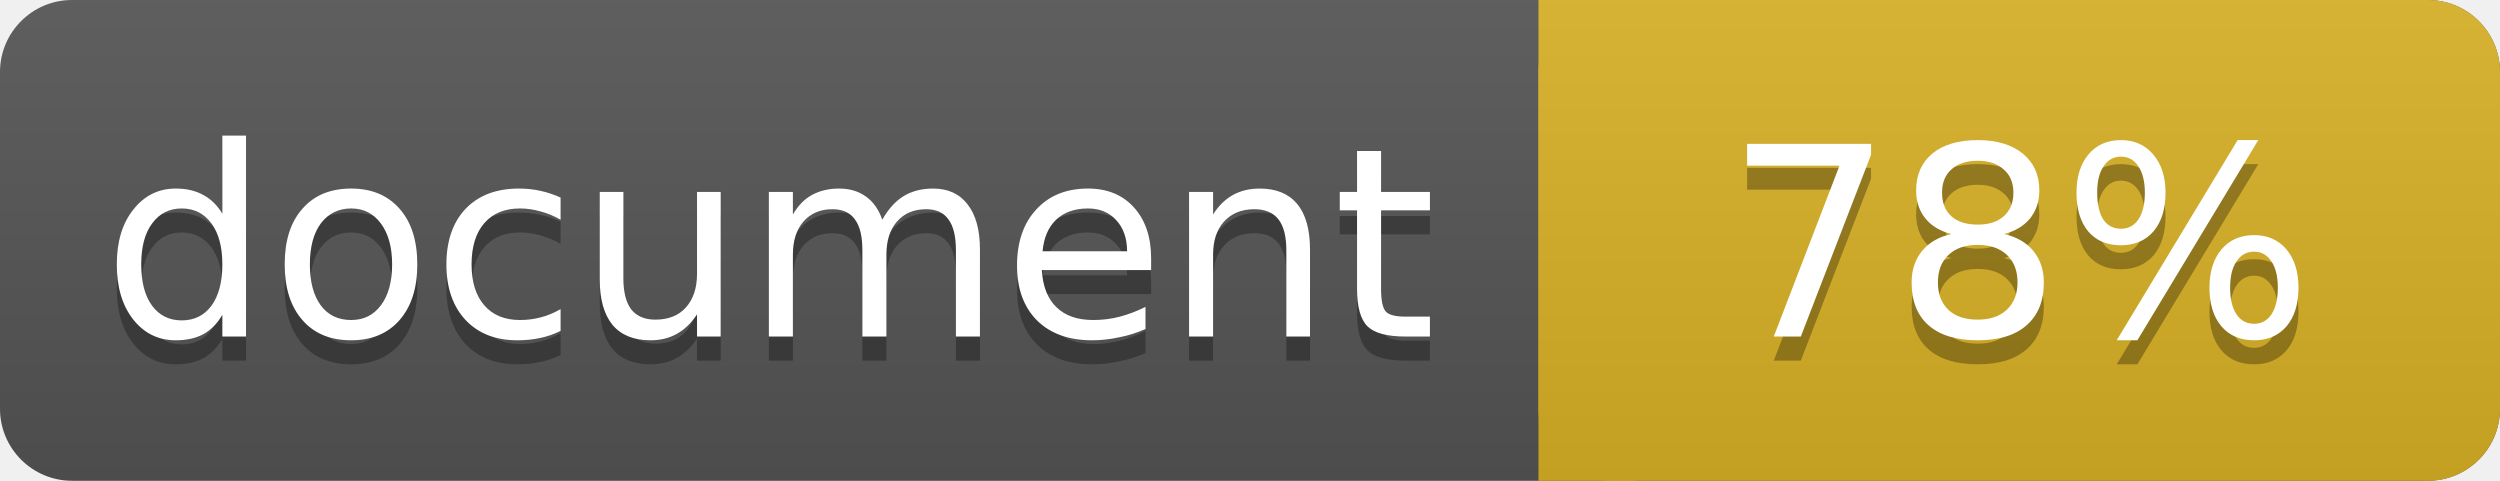
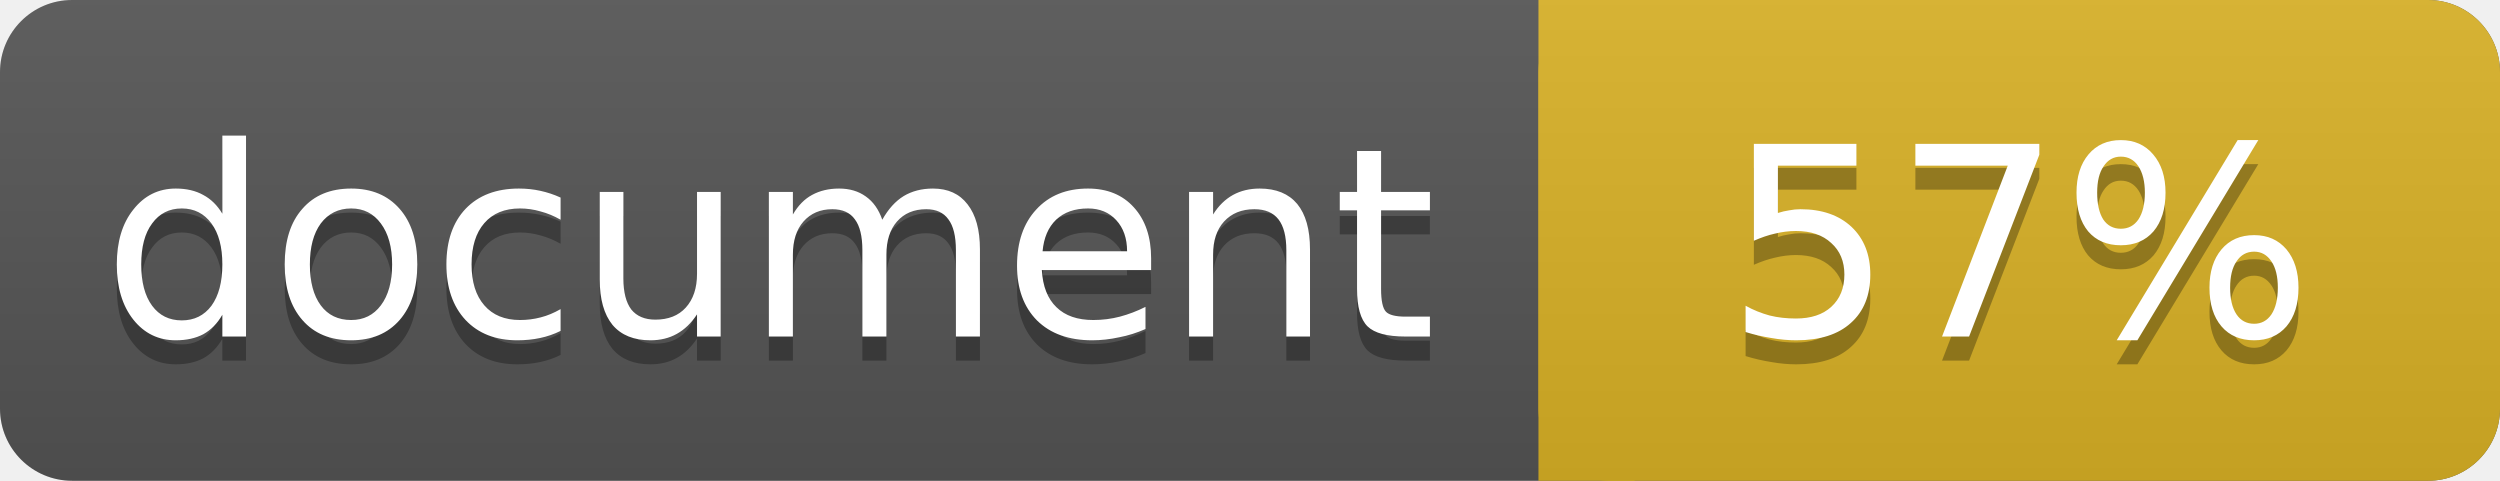
<svg xmlns="http://www.w3.org/2000/svg" width="104" height="20">
  <linearGradient id="a" x2="0" y2="100%">
    <stop offset="0" stop-color="#bbb" stop-opacity=".1" />
    <stop offset="1" stop-opacity=".1" />
  </linearGradient>
  <rect rx="3" width="104" height="20" fill="#555" />
  <rect rx="3" x="64" width="40" height="20" fill="#dab226" />
  <path fill="#dab226" d="M64 0h4v20h-4z" />
  <rect rx="3" width="104" height="20" fill="url(#a)" />
  <g fill="#fff" text-anchor="middle" font-family="DejaVu Sans,Verdana,Geneva,sans-serif" font-size="11">
    <text x="32" y="15" fill="#010101" fill-opacity=".3">document</text>
    <text x="32" y="14">document</text>
-     <text x="84" y="15" fill="#010101" fill-opacity=".3">78%</text>
-     <text x="84" y="14">78%</text>
+     <text x="84" y="15" fill="#010101" fill-opacity=".3">57%</text>
+     <text x="84" y="14">57%</text>
  </g>
</svg>
